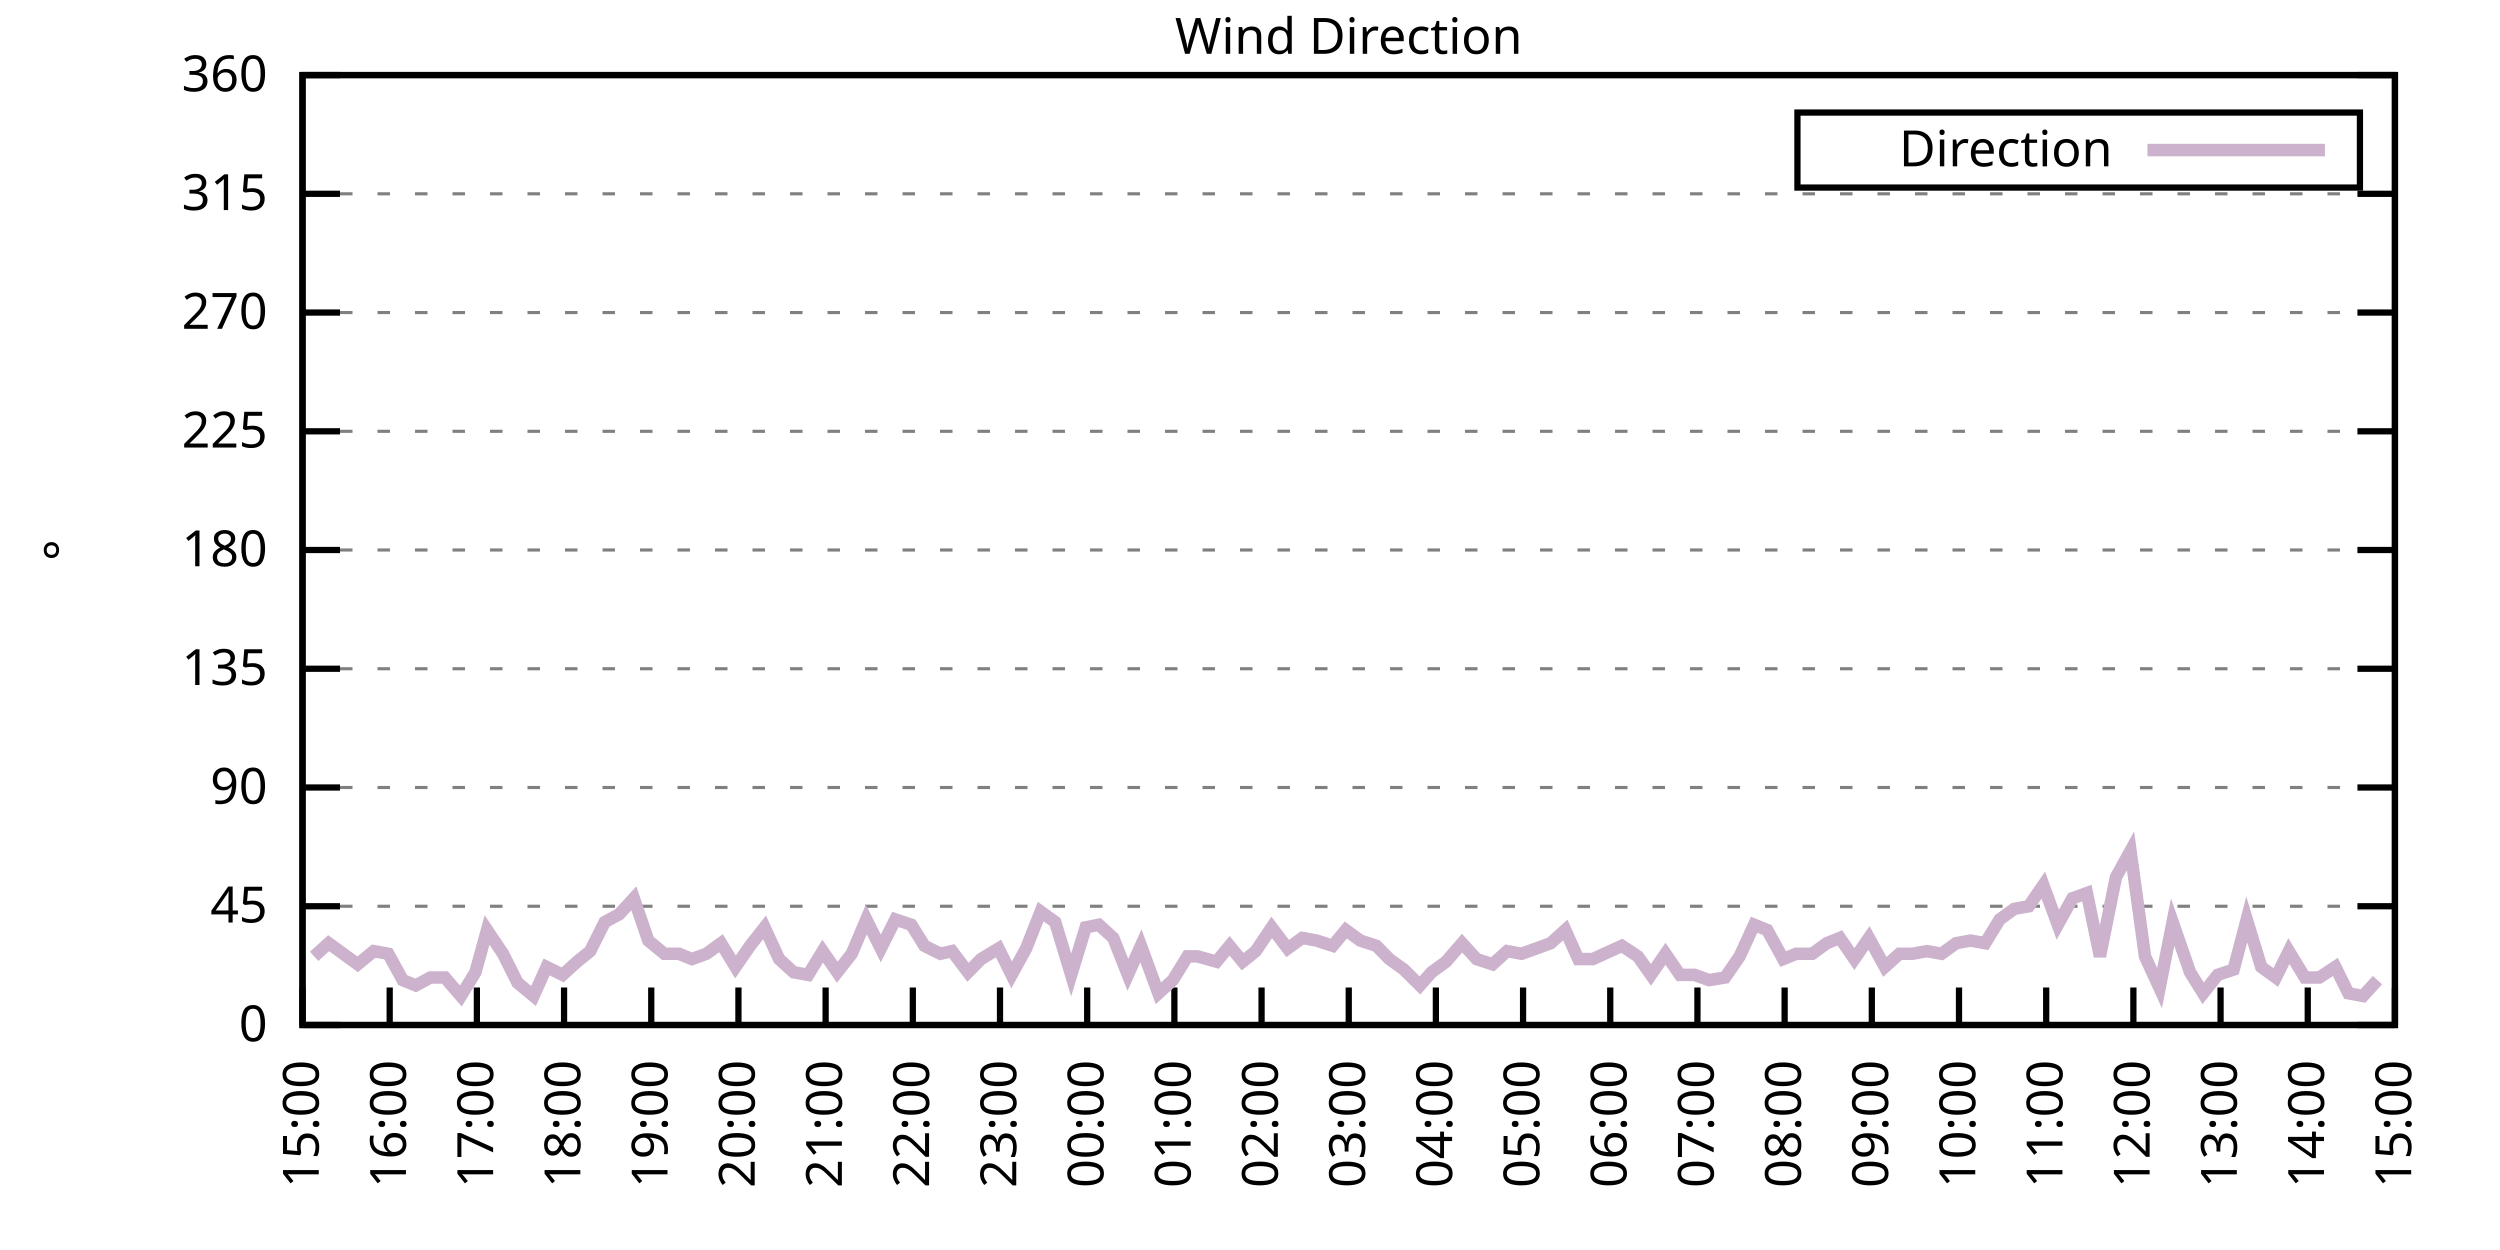
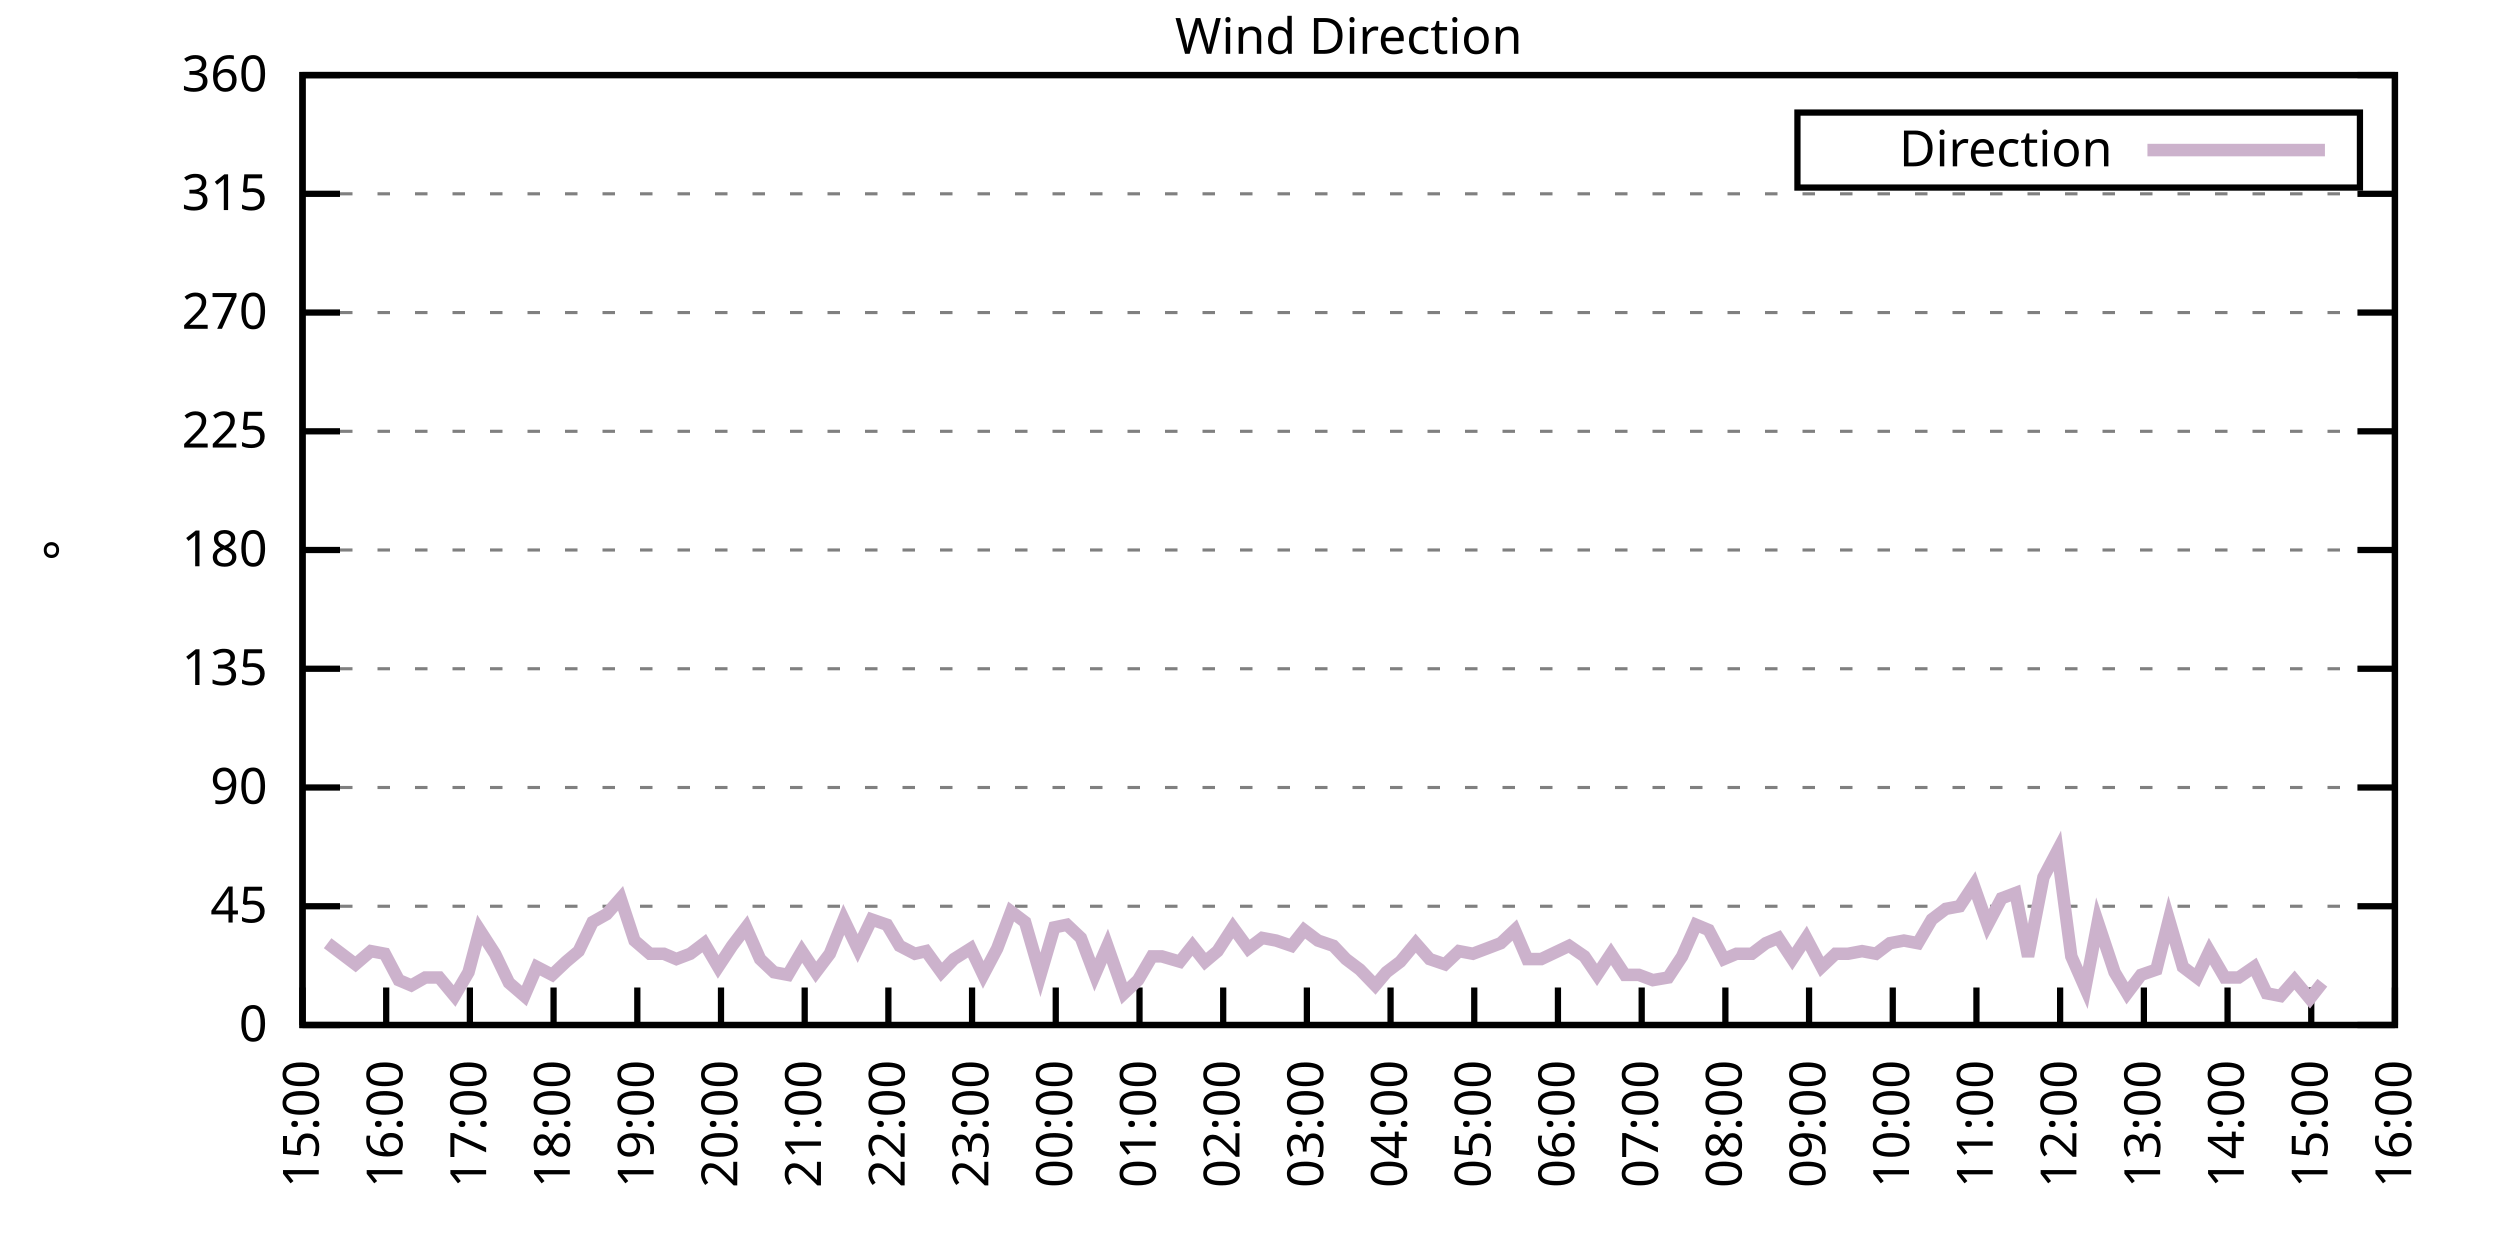
<svg xmlns="http://www.w3.org/2000/svg" xmlns:xlink="http://www.w3.org/1999/xlink" width="400" height="200" viewBox="0 0 400 200">
  <g id="gnuplot_canvas">
    <rect x="0" y="0" width="400" height="200" fill="none" />
    <defs>
      <circle id="gpDot" r="0.5" stroke-width="0.5" stroke="currentColor" />
      <path id="gpPt0" stroke-width="0.333" stroke="currentColor" d="M-1,0 h2 M0,-1 v2" />
      <path id="gpPt1" stroke-width="0.333" stroke="currentColor" d="M-1,-1 L1,1 M1,-1 L-1,1" />
      <path id="gpPt2" stroke-width="0.333" stroke="currentColor" d="M-1,0 L1,0 M0,-1 L0,1 M-1,-1 L1,1 M-1,1 L1,-1" />
      <rect id="gpPt3" stroke-width="0.333" stroke="currentColor" x="-1" y="-1" width="2" height="2" />
      <rect id="gpPt4" stroke-width="0.333" stroke="currentColor" fill="currentColor" x="-1" y="-1" width="2" height="2" />
      <circle id="gpPt5" stroke-width="0.333" stroke="currentColor" cx="0" cy="0" r="1" />
      <use xlink:href="#gpPt5" id="gpPt6" fill="currentColor" stroke="none" />
      <path id="gpPt7" stroke-width="0.333" stroke="currentColor" d="M0,-1.33 L-1.33,0.67 L1.33,0.67 z" />
      <use xlink:href="#gpPt7" id="gpPt8" fill="currentColor" stroke="none" />
      <use xlink:href="#gpPt7" id="gpPt9" stroke="currentColor" transform="rotate(180)" />
      <use xlink:href="#gpPt9" id="gpPt10" fill="currentColor" stroke="none" />
      <use xlink:href="#gpPt3" id="gpPt11" stroke="currentColor" transform="rotate(45)" />
      <use xlink:href="#gpPt11" id="gpPt12" fill="currentColor" stroke="none" />
      <path id="gpPt13" stroke-width="0.333" stroke="currentColor" d="M0,1.330 L1.265,0.411 L0.782,-1.067 L-0.782,-1.076 L-1.265,0.411 z" />
      <use xlink:href="#gpPt13" id="gpPt14" fill="currentColor" stroke="none" />
      <filter id="textbox" filterUnits="objectBoundingBox" x="0" y="0" height="1" width="1">
        <feFlood flood-color="white" flood-opacity="1" result="bgnd" />
        <feComposite in="SourceGraphic" in2="bgnd" operator="atop" />
      </filter>
      <filter id="greybox" filterUnits="objectBoundingBox" x="0" y="0" height="1" width="1">
        <feFlood flood-color="lightgrey" flood-opacity="1" result="grey" />
        <feComposite in="SourceGraphic" in2="grey" operator="atop" />
      </filter>
    </defs>
    <g fill="none" color="white" stroke="currentColor" stroke-width="1.00" stroke-linecap="butt" stroke-linejoin="miter">
</g>
    <g fill="none" color="black" stroke="currentColor" stroke-width="1.00" stroke-linecap="butt" stroke-linejoin="miter">
      <g stroke="none" shape-rendering="crispEdges">
        <polygon fill="rgb(255, 255, 255)" points="48.40,164.00 383.18,164.00 383.18,12.02 48.40,12.02 " />
      </g>
    </g>
    <g fill="none" color="black" stroke="currentColor" stroke-width="1.00" stroke-linecap="butt" stroke-linejoin="miter">
</g>
    <g fill="none" color="black" stroke="black" stroke-width="0.50" stroke-linecap="butt" stroke-linejoin="miter">
</g>
    <g fill="none" color="gray" stroke="currentColor" stroke-width="0.50" stroke-linecap="butt" stroke-linejoin="miter">
      <path stroke="gray" stroke-dasharray="2,4" class="gridline" d="M48.40,164.00 L383.19,164.00  " />
    </g>
    <g fill="none" color="gray" stroke="gray" stroke-width="1.00" stroke-linecap="butt" stroke-linejoin="miter">
</g>
    <g fill="none" color="black" stroke="currentColor" stroke-width="1.00" stroke-linecap="butt" stroke-linejoin="miter">
      <path stroke="black" d="M48.40,164.00 L54.40,164.00 M383.19,164.00 L377.19,164.00  " />
      <g transform="translate(42.80,166.60)" stroke="none" fill="black" font-family="Sans" font-size="8.00" text-anchor="end">
        <text>
          <tspan font-family="Sans"> 0</tspan>
        </text>
      </g>
    </g>
    <g fill="none" color="black" stroke="currentColor" stroke-width="1.00" stroke-linecap="butt" stroke-linejoin="miter">
</g>
    <g fill="none" color="black" stroke="black" stroke-width="0.50" stroke-linecap="butt" stroke-linejoin="miter">
</g>
    <g fill="none" color="gray" stroke="currentColor" stroke-width="0.50" stroke-linecap="butt" stroke-linejoin="miter">
      <path stroke="gray" stroke-dasharray="2,4" class="gridline" d="M48.40,145.00 L383.19,145.00  " />
    </g>
    <g fill="none" color="gray" stroke="gray" stroke-width="1.00" stroke-linecap="butt" stroke-linejoin="miter">
</g>
    <g fill="none" color="black" stroke="currentColor" stroke-width="1.00" stroke-linecap="butt" stroke-linejoin="miter">
      <path stroke="black" d="M48.40,145.00 L54.40,145.00 M383.19,145.00 L377.19,145.00  " />
      <g transform="translate(42.80,147.60)" stroke="none" fill="black" font-family="Sans" font-size="8.00" text-anchor="end">
        <text>
          <tspan font-family="Sans"> 45</tspan>
        </text>
      </g>
    </g>
    <g fill="none" color="black" stroke="currentColor" stroke-width="1.00" stroke-linecap="butt" stroke-linejoin="miter">
</g>
    <g fill="none" color="black" stroke="black" stroke-width="0.50" stroke-linecap="butt" stroke-linejoin="miter">
</g>
    <g fill="none" color="gray" stroke="currentColor" stroke-width="0.50" stroke-linecap="butt" stroke-linejoin="miter">
      <path stroke="gray" stroke-dasharray="2,4" class="gridline" d="M48.40,126.00 L383.19,126.00  " />
    </g>
    <g fill="none" color="gray" stroke="gray" stroke-width="1.00" stroke-linecap="butt" stroke-linejoin="miter">
</g>
    <g fill="none" color="black" stroke="currentColor" stroke-width="1.00" stroke-linecap="butt" stroke-linejoin="miter">
      <path stroke="black" d="M48.40,126.00 L54.40,126.00 M383.19,126.00 L377.19,126.00  " />
      <g transform="translate(42.80,128.60)" stroke="none" fill="black" font-family="Sans" font-size="8.00" text-anchor="end">
        <text>
          <tspan font-family="Sans"> 90</tspan>
        </text>
      </g>
    </g>
    <g fill="none" color="black" stroke="currentColor" stroke-width="1.00" stroke-linecap="butt" stroke-linejoin="miter">
</g>
    <g fill="none" color="black" stroke="black" stroke-width="0.50" stroke-linecap="butt" stroke-linejoin="miter">
</g>
    <g fill="none" color="gray" stroke="currentColor" stroke-width="0.50" stroke-linecap="butt" stroke-linejoin="miter">
      <path stroke="gray" stroke-dasharray="2,4" class="gridline" d="M48.40,107.00 L383.19,107.00  " />
    </g>
    <g fill="none" color="gray" stroke="gray" stroke-width="1.00" stroke-linecap="butt" stroke-linejoin="miter">
</g>
    <g fill="none" color="black" stroke="currentColor" stroke-width="1.00" stroke-linecap="butt" stroke-linejoin="miter">
      <path stroke="black" d="M48.40,107.00 L54.40,107.00 M383.19,107.00 L377.19,107.00  " />
      <g transform="translate(42.80,109.60)" stroke="none" fill="black" font-family="Sans" font-size="8.00" text-anchor="end">
        <text>
          <tspan font-family="Sans"> 135</tspan>
        </text>
      </g>
    </g>
    <g fill="none" color="black" stroke="currentColor" stroke-width="1.00" stroke-linecap="butt" stroke-linejoin="miter">
</g>
    <g fill="none" color="black" stroke="black" stroke-width="0.50" stroke-linecap="butt" stroke-linejoin="miter">
</g>
    <g fill="none" color="gray" stroke="currentColor" stroke-width="0.50" stroke-linecap="butt" stroke-linejoin="miter">
      <path stroke="gray" stroke-dasharray="2,4" class="gridline" d="M48.40,88.00 L383.19,88.00  " />
    </g>
    <g fill="none" color="gray" stroke="gray" stroke-width="1.00" stroke-linecap="butt" stroke-linejoin="miter">
</g>
    <g fill="none" color="black" stroke="currentColor" stroke-width="1.00" stroke-linecap="butt" stroke-linejoin="miter">
      <path stroke="black" d="M48.40,88.00 L54.40,88.00 M383.19,88.00 L377.19,88.00  " />
      <g transform="translate(42.80,90.60)" stroke="none" fill="black" font-family="Sans" font-size="8.00" text-anchor="end">
        <text>
          <tspan font-family="Sans"> 180</tspan>
        </text>
      </g>
    </g>
    <g fill="none" color="black" stroke="currentColor" stroke-width="1.00" stroke-linecap="butt" stroke-linejoin="miter">
</g>
    <g fill="none" color="black" stroke="black" stroke-width="0.50" stroke-linecap="butt" stroke-linejoin="miter">
</g>
    <g fill="none" color="gray" stroke="currentColor" stroke-width="0.50" stroke-linecap="butt" stroke-linejoin="miter">
      <path stroke="gray" stroke-dasharray="2,4" class="gridline" d="M48.40,69.01 L383.19,69.01  " />
    </g>
    <g fill="none" color="gray" stroke="gray" stroke-width="1.00" stroke-linecap="butt" stroke-linejoin="miter">
</g>
    <g fill="none" color="black" stroke="currentColor" stroke-width="1.00" stroke-linecap="butt" stroke-linejoin="miter">
      <path stroke="black" d="M48.40,69.01 L54.40,69.01 M383.19,69.01 L377.19,69.01  " />
      <g transform="translate(42.80,71.61)" stroke="none" fill="black" font-family="Sans" font-size="8.00" text-anchor="end">
        <text>
          <tspan font-family="Sans"> 225</tspan>
        </text>
      </g>
    </g>
    <g fill="none" color="black" stroke="currentColor" stroke-width="1.00" stroke-linecap="butt" stroke-linejoin="miter">
</g>
    <g fill="none" color="black" stroke="black" stroke-width="0.50" stroke-linecap="butt" stroke-linejoin="miter">
</g>
    <g fill="none" color="gray" stroke="currentColor" stroke-width="0.50" stroke-linecap="butt" stroke-linejoin="miter">
      <path stroke="gray" stroke-dasharray="2,4" class="gridline" d="M48.40,50.01 L383.19,50.01  " />
    </g>
    <g fill="none" color="gray" stroke="gray" stroke-width="1.00" stroke-linecap="butt" stroke-linejoin="miter">
</g>
    <g fill="none" color="black" stroke="currentColor" stroke-width="1.00" stroke-linecap="butt" stroke-linejoin="miter">
      <path stroke="black" d="M48.40,50.01 L54.40,50.01 M383.19,50.01 L377.19,50.01  " />
      <g transform="translate(42.80,52.61)" stroke="none" fill="black" font-family="Sans" font-size="8.00" text-anchor="end">
        <text>
          <tspan font-family="Sans"> 270</tspan>
        </text>
      </g>
    </g>
    <g fill="none" color="black" stroke="currentColor" stroke-width="1.00" stroke-linecap="butt" stroke-linejoin="miter">
</g>
    <g fill="none" color="black" stroke="black" stroke-width="0.50" stroke-linecap="butt" stroke-linejoin="miter">
</g>
    <g fill="none" color="gray" stroke="currentColor" stroke-width="0.50" stroke-linecap="butt" stroke-linejoin="miter">
      <path stroke="gray" stroke-dasharray="2,4" class="gridline" d="M48.40,31.01 L383.19,31.01  " />
    </g>
    <g fill="none" color="gray" stroke="gray" stroke-width="1.00" stroke-linecap="butt" stroke-linejoin="miter">
</g>
    <g fill="none" color="black" stroke="currentColor" stroke-width="1.00" stroke-linecap="butt" stroke-linejoin="miter">
      <path stroke="black" d="M48.40,31.01 L54.40,31.01 M383.19,31.01 L377.19,31.01  " />
      <g transform="translate(42.80,33.61)" stroke="none" fill="black" font-family="Sans" font-size="8.00" text-anchor="end">
        <text>
          <tspan font-family="Sans"> 315</tspan>
        </text>
      </g>
    </g>
    <g fill="none" color="black" stroke="currentColor" stroke-width="1.00" stroke-linecap="butt" stroke-linejoin="miter">
</g>
    <g fill="none" color="black" stroke="black" stroke-width="0.50" stroke-linecap="butt" stroke-linejoin="miter">
</g>
    <g fill="none" color="gray" stroke="currentColor" stroke-width="0.50" stroke-linecap="butt" stroke-linejoin="miter">
      <path stroke="gray" stroke-dasharray="2,4" class="gridline" d="M48.40,12.01 L383.19,12.01  " />
    </g>
    <g fill="none" color="gray" stroke="gray" stroke-width="1.00" stroke-linecap="butt" stroke-linejoin="miter">
</g>
    <g fill="none" color="black" stroke="currentColor" stroke-width="1.00" stroke-linecap="butt" stroke-linejoin="miter">
      <path stroke="black" d="M48.40,12.01 L54.40,12.01 M383.19,12.01 L377.19,12.01  " />
      <g transform="translate(42.80,14.61)" stroke="none" fill="black" font-family="Sans" font-size="8.00" text-anchor="end">
        <text>
          <tspan font-family="Sans"> 360</tspan>
        </text>
      </g>
    </g>
    <g fill="none" color="black" stroke="currentColor" stroke-width="1.00" stroke-linecap="butt" stroke-linejoin="miter">
      <path stroke="black" d="M48.40,164.00 L48.40,158.00  " />
      <g transform="translate(51.00,169.60) rotate(270.00)" stroke="none" fill="black" font-family="Sans" font-size="8.00" text-anchor="end">
        <text>
          <tspan font-family="Sans">15:00</tspan>
        </text>
      </g>
    </g>
    <g fill="none" color="black" stroke="currentColor" stroke-width="1.00" stroke-linecap="butt" stroke-linejoin="miter">
-       <path stroke="black" d="M62.35,164.00 L62.35,158.00  " />
-       <g transform="translate(64.95,169.60) rotate(270.00)" stroke="none" fill="black" font-family="Sans" font-size="8.00" text-anchor="end">
+       <path stroke="black" d="M61.79,164.00 L61.79,158.00  " />
+       <g transform="translate(64.39,169.60) rotate(270.00)" stroke="none" fill="black" font-family="Sans" font-size="8.00" text-anchor="end">
        <text>
          <tspan font-family="Sans">16:00</tspan>
        </text>
      </g>
    </g>
    <g fill="none" color="black" stroke="currentColor" stroke-width="1.00" stroke-linecap="butt" stroke-linejoin="miter">
-       <path stroke="black" d="M76.30,164.00 L76.30,158.00  " />
-       <g transform="translate(78.90,169.60) rotate(270.00)" stroke="none" fill="black" font-family="Sans" font-size="8.00" text-anchor="end">
+       <path stroke="black" d="M75.18,164.00 L75.18,158.00  " />
+       <g transform="translate(77.78,169.60) rotate(270.00)" stroke="none" fill="black" font-family="Sans" font-size="8.00" text-anchor="end">
        <text>
          <tspan font-family="Sans">17:00</tspan>
        </text>
      </g>
    </g>
    <g fill="none" color="black" stroke="currentColor" stroke-width="1.00" stroke-linecap="butt" stroke-linejoin="miter">
-       <path stroke="black" d="M90.25,164.00 L90.25,158.00  " />
-       <g transform="translate(92.85,169.60) rotate(270.00)" stroke="none" fill="black" font-family="Sans" font-size="8.00" text-anchor="end">
+       <path stroke="black" d="M88.57,164.00 L88.57,158.00  " />
+       <g transform="translate(91.17,169.60) rotate(270.00)" stroke="none" fill="black" font-family="Sans" font-size="8.00" text-anchor="end">
        <text>
          <tspan font-family="Sans">18:00</tspan>
        </text>
      </g>
    </g>
    <g fill="none" color="black" stroke="currentColor" stroke-width="1.00" stroke-linecap="butt" stroke-linejoin="miter">
-       <path stroke="black" d="M104.20,164.00 L104.20,158.00  " />
-       <g transform="translate(106.80,169.60) rotate(270.00)" stroke="none" fill="black" font-family="Sans" font-size="8.00" text-anchor="end">
+       <path stroke="black" d="M101.97,164.00 L101.97,158.00  " />
+       <g transform="translate(104.57,169.60) rotate(270.00)" stroke="none" fill="black" font-family="Sans" font-size="8.00" text-anchor="end">
        <text>
          <tspan font-family="Sans">19:00</tspan>
        </text>
      </g>
    </g>
    <g fill="none" color="black" stroke="currentColor" stroke-width="1.00" stroke-linecap="butt" stroke-linejoin="miter">
-       <path stroke="black" d="M118.15,164.00 L118.15,158.00  " />
-       <g transform="translate(120.75,169.60) rotate(270.00)" stroke="none" fill="black" font-family="Sans" font-size="8.00" text-anchor="end">
+       <path stroke="black" d="M115.36,164.00 L115.36,158.00  " />
+       <g transform="translate(117.96,169.60) rotate(270.00)" stroke="none" fill="black" font-family="Sans" font-size="8.00" text-anchor="end">
        <text>
          <tspan font-family="Sans">20:00</tspan>
        </text>
      </g>
    </g>
    <g fill="none" color="black" stroke="currentColor" stroke-width="1.00" stroke-linecap="butt" stroke-linejoin="miter">
-       <path stroke="black" d="M132.10,164.00 L132.10,158.00  " />
-       <g transform="translate(134.70,169.60) rotate(270.00)" stroke="none" fill="black" font-family="Sans" font-size="8.00" text-anchor="end">
+       <path stroke="black" d="M128.75,164.00 L128.75,158.00  " />
+       <g transform="translate(131.35,169.60) rotate(270.00)" stroke="none" fill="black" font-family="Sans" font-size="8.00" text-anchor="end">
        <text>
          <tspan font-family="Sans">21:00</tspan>
        </text>
      </g>
    </g>
    <g fill="none" color="black" stroke="currentColor" stroke-width="1.00" stroke-linecap="butt" stroke-linejoin="miter">
-       <path stroke="black" d="M146.05,164.00 L146.05,158.00  " />
-       <g transform="translate(148.65,169.60) rotate(270.00)" stroke="none" fill="black" font-family="Sans" font-size="8.00" text-anchor="end">
+       <path stroke="black" d="M142.14,164.00 L142.14,158.00  " />
+       <g transform="translate(144.74,169.60) rotate(270.00)" stroke="none" fill="black" font-family="Sans" font-size="8.00" text-anchor="end">
        <text>
          <tspan font-family="Sans">22:00</tspan>
        </text>
      </g>
    </g>
    <g fill="none" color="black" stroke="currentColor" stroke-width="1.00" stroke-linecap="butt" stroke-linejoin="miter">
-       <path stroke="black" d="M160.00,164.00 L160.00,158.00  " />
-       <g transform="translate(162.60,169.60) rotate(270.00)" stroke="none" fill="black" font-family="Sans" font-size="8.00" text-anchor="end">
+       <path stroke="black" d="M155.53,164.00 L155.53,158.00  " />
+       <g transform="translate(158.13,169.60) rotate(270.00)" stroke="none" fill="black" font-family="Sans" font-size="8.00" text-anchor="end">
        <text>
          <tspan font-family="Sans">23:00</tspan>
        </text>
      </g>
    </g>
    <g fill="none" color="black" stroke="currentColor" stroke-width="1.00" stroke-linecap="butt" stroke-linejoin="miter">
-       <path stroke="black" d="M173.95,164.00 L173.95,158.00  " />
-       <g transform="translate(176.55,169.60) rotate(270.00)" stroke="none" fill="black" font-family="Sans" font-size="8.00" text-anchor="end">
+       <path stroke="black" d="M168.92,164.00 L168.92,158.00  " />
+       <g transform="translate(171.52,169.60) rotate(270.00)" stroke="none" fill="black" font-family="Sans" font-size="8.00" text-anchor="end">
        <text>
          <tspan font-family="Sans">00:00</tspan>
        </text>
      </g>
    </g>
    <g fill="none" color="black" stroke="currentColor" stroke-width="1.00" stroke-linecap="butt" stroke-linejoin="miter">
-       <path stroke="black" d="M187.90,164.00 L187.90,158.00  " />
-       <g transform="translate(190.50,169.60) rotate(270.00)" stroke="none" fill="black" font-family="Sans" font-size="8.00" text-anchor="end">
+       <path stroke="black" d="M182.32,164.00 L182.32,158.00  " />
+       <g transform="translate(184.92,169.60) rotate(270.00)" stroke="none" fill="black" font-family="Sans" font-size="8.00" text-anchor="end">
        <text>
          <tspan font-family="Sans">01:00</tspan>
        </text>
      </g>
    </g>
    <g fill="none" color="black" stroke="currentColor" stroke-width="1.00" stroke-linecap="butt" stroke-linejoin="miter">
-       <path stroke="black" d="M201.85,164.00 L201.85,158.00  " />
-       <g transform="translate(204.45,169.60) rotate(270.00)" stroke="none" fill="black" font-family="Sans" font-size="8.00" text-anchor="end">
+       <path stroke="black" d="M195.71,164.00 L195.71,158.00  " />
+       <g transform="translate(198.31,169.60) rotate(270.00)" stroke="none" fill="black" font-family="Sans" font-size="8.00" text-anchor="end">
        <text>
          <tspan font-family="Sans">02:00</tspan>
        </text>
      </g>
    </g>
    <g fill="none" color="black" stroke="currentColor" stroke-width="1.00" stroke-linecap="butt" stroke-linejoin="miter">
-       <path stroke="black" d="M215.80,164.00 L215.80,158.00  " />
-       <g transform="translate(218.40,169.60) rotate(270.00)" stroke="none" fill="black" font-family="Sans" font-size="8.00" text-anchor="end">
+       <path stroke="black" d="M209.10,164.00 L209.10,158.00  " />
+       <g transform="translate(211.70,169.60) rotate(270.00)" stroke="none" fill="black" font-family="Sans" font-size="8.00" text-anchor="end">
        <text>
          <tspan font-family="Sans">03:00</tspan>
        </text>
      </g>
    </g>
    <g fill="none" color="black" stroke="currentColor" stroke-width="1.00" stroke-linecap="butt" stroke-linejoin="miter">
-       <path stroke="black" d="M229.74,164.00 L229.74,158.00  " />
-       <g transform="translate(232.34,169.60) rotate(270.00)" stroke="none" fill="black" font-family="Sans" font-size="8.00" text-anchor="end">
+       <path stroke="black" d="M222.49,164.00 L222.49,158.00  " />
+       <g transform="translate(225.09,169.60) rotate(270.00)" stroke="none" fill="black" font-family="Sans" font-size="8.00" text-anchor="end">
        <text>
          <tspan font-family="Sans">04:00</tspan>
        </text>
      </g>
    </g>
    <g fill="none" color="black" stroke="currentColor" stroke-width="1.00" stroke-linecap="butt" stroke-linejoin="miter">
-       <path stroke="black" d="M243.69,164.00 L243.69,158.00  " />
-       <g transform="translate(246.29,169.60) rotate(270.00)" stroke="none" fill="black" font-family="Sans" font-size="8.00" text-anchor="end">
+       <path stroke="black" d="M235.88,164.00 L235.88,158.00  " />
+       <g transform="translate(238.48,169.60) rotate(270.00)" stroke="none" fill="black" font-family="Sans" font-size="8.00" text-anchor="end">
        <text>
          <tspan font-family="Sans">05:00</tspan>
        </text>
      </g>
    </g>
    <g fill="none" color="black" stroke="currentColor" stroke-width="1.00" stroke-linecap="butt" stroke-linejoin="miter">
-       <path stroke="black" d="M257.64,164.00 L257.64,158.00  " />
-       <g transform="translate(260.24,169.60) rotate(270.00)" stroke="none" fill="black" font-family="Sans" font-size="8.00" text-anchor="end">
+       <path stroke="black" d="M249.27,164.00 L249.27,158.00  " />
+       <g transform="translate(251.87,169.60) rotate(270.00)" stroke="none" fill="black" font-family="Sans" font-size="8.00" text-anchor="end">
        <text>
          <tspan font-family="Sans">06:00</tspan>
        </text>
      </g>
    </g>
    <g fill="none" color="black" stroke="currentColor" stroke-width="1.00" stroke-linecap="butt" stroke-linejoin="miter">
-       <path stroke="black" d="M271.59,164.00 L271.59,158.00  " />
-       <g transform="translate(274.19,169.60) rotate(270.00)" stroke="none" fill="black" font-family="Sans" font-size="8.00" text-anchor="end">
+       <path stroke="black" d="M262.67,164.00 L262.67,158.00  " />
+       <g transform="translate(265.27,169.60) rotate(270.00)" stroke="none" fill="black" font-family="Sans" font-size="8.00" text-anchor="end">
        <text>
          <tspan font-family="Sans">07:00</tspan>
        </text>
      </g>
    </g>
    <g fill="none" color="black" stroke="currentColor" stroke-width="1.00" stroke-linecap="butt" stroke-linejoin="miter">
-       <path stroke="black" d="M285.54,164.00 L285.54,158.00  " />
-       <g transform="translate(288.14,169.60) rotate(270.00)" stroke="none" fill="black" font-family="Sans" font-size="8.00" text-anchor="end">
+       <path stroke="black" d="M276.06,164.00 L276.06,158.00  " />
+       <g transform="translate(278.66,169.60) rotate(270.00)" stroke="none" fill="black" font-family="Sans" font-size="8.00" text-anchor="end">
        <text>
          <tspan font-family="Sans">08:00</tspan>
        </text>
      </g>
    </g>
    <g fill="none" color="black" stroke="currentColor" stroke-width="1.00" stroke-linecap="butt" stroke-linejoin="miter">
-       <path stroke="black" d="M299.49,164.00 L299.49,158.00  " />
-       <g transform="translate(302.09,169.60) rotate(270.00)" stroke="none" fill="black" font-family="Sans" font-size="8.00" text-anchor="end">
+       <path stroke="black" d="M289.45,164.00 L289.45,158.00  " />
+       <g transform="translate(292.05,169.60) rotate(270.00)" stroke="none" fill="black" font-family="Sans" font-size="8.00" text-anchor="end">
        <text>
          <tspan font-family="Sans">09:00</tspan>
        </text>
      </g>
    </g>
    <g fill="none" color="black" stroke="currentColor" stroke-width="1.00" stroke-linecap="butt" stroke-linejoin="miter">
-       <path stroke="black" d="M313.44,164.00 L313.44,158.00  " />
-       <g transform="translate(316.04,169.60) rotate(270.00)" stroke="none" fill="black" font-family="Sans" font-size="8.00" text-anchor="end">
+       <path stroke="black" d="M302.84,164.00 L302.84,158.00  " />
+       <g transform="translate(305.44,169.60) rotate(270.00)" stroke="none" fill="black" font-family="Sans" font-size="8.00" text-anchor="end">
        <text>
          <tspan font-family="Sans">10:00</tspan>
        </text>
      </g>
    </g>
    <g fill="none" color="black" stroke="currentColor" stroke-width="1.00" stroke-linecap="butt" stroke-linejoin="miter">
-       <path stroke="black" d="M327.39,164.00 L327.39,158.00  " />
-       <g transform="translate(329.99,169.60) rotate(270.00)" stroke="none" fill="black" font-family="Sans" font-size="8.00" text-anchor="end">
+       <path stroke="black" d="M316.23,164.00 L316.23,158.00  " />
+       <g transform="translate(318.83,169.60) rotate(270.00)" stroke="none" fill="black" font-family="Sans" font-size="8.00" text-anchor="end">
        <text>
          <tspan font-family="Sans">11:00</tspan>
        </text>
      </g>
    </g>
    <g fill="none" color="black" stroke="currentColor" stroke-width="1.00" stroke-linecap="butt" stroke-linejoin="miter">
-       <path stroke="black" d="M341.34,164.00 L341.34,158.00  " />
-       <g transform="translate(343.94,169.60) rotate(270.00)" stroke="none" fill="black" font-family="Sans" font-size="8.00" text-anchor="end">
+       <path stroke="black" d="M329.62,164.00 L329.62,158.00  " />
+       <g transform="translate(332.22,169.60) rotate(270.00)" stroke="none" fill="black" font-family="Sans" font-size="8.00" text-anchor="end">
        <text>
          <tspan font-family="Sans">12:00</tspan>
        </text>
      </g>
    </g>
    <g fill="none" color="black" stroke="currentColor" stroke-width="1.00" stroke-linecap="butt" stroke-linejoin="miter">
-       <path stroke="black" d="M355.29,164.00 L355.29,158.00  " />
-       <g transform="translate(357.89,169.60) rotate(270.00)" stroke="none" fill="black" font-family="Sans" font-size="8.00" text-anchor="end">
+       <path stroke="black" d="M343.02,164.00 L343.02,158.00  " />
+       <g transform="translate(345.62,169.60) rotate(270.00)" stroke="none" fill="black" font-family="Sans" font-size="8.00" text-anchor="end">
        <text>
          <tspan font-family="Sans">13:00</tspan>
        </text>
      </g>
    </g>
    <g fill="none" color="black" stroke="currentColor" stroke-width="1.00" stroke-linecap="butt" stroke-linejoin="miter">
-       <path stroke="black" d="M369.24,164.00 L369.24,158.00  " />
-       <g transform="translate(371.84,169.60) rotate(270.00)" stroke="none" fill="black" font-family="Sans" font-size="8.00" text-anchor="end">
+       <path stroke="black" d="M356.41,164.00 L356.41,158.00  " />
+       <g transform="translate(359.01,169.60) rotate(270.00)" stroke="none" fill="black" font-family="Sans" font-size="8.00" text-anchor="end">
        <text>
          <tspan font-family="Sans">14:00</tspan>
+         </text>
+       </g>
+     </g>
+     <g fill="none" color="black" stroke="currentColor" stroke-width="1.00" stroke-linecap="butt" stroke-linejoin="miter">
+       <path stroke="black" d="M369.80,164.00 L369.80,158.00  " />
+       <g transform="translate(372.40,169.60) rotate(270.00)" stroke="none" fill="black" font-family="Sans" font-size="8.00" text-anchor="end">
+         <text>
+           <tspan font-family="Sans">15:00</tspan>
        </text>
      </g>
    </g>
    <g fill="none" color="black" stroke="currentColor" stroke-width="1.00" stroke-linecap="butt" stroke-linejoin="miter">
      <path stroke="black" d="M383.19,164.00 L383.19,158.00  " />
      <g transform="translate(385.79,169.60) rotate(270.00)" stroke="none" fill="black" font-family="Sans" font-size="8.00" text-anchor="end">
        <text>
-           <tspan font-family="Sans">15:00</tspan>
+           <tspan font-family="Sans">16:00</tspan>
        </text>
      </g>
    </g>
    <g fill="none" color="black" stroke="currentColor" stroke-width="1.00" stroke-linecap="butt" stroke-linejoin="miter">
</g>
    <g fill="none" color="black" stroke="currentColor" stroke-width="1.00" stroke-linecap="butt" stroke-linejoin="miter">
      <path stroke="black" d="M48.40,12.01 L48.40,164.00 L383.19,164.00 L383.19,12.01 L48.40,12.01 Z  " />
    </g>
    <g fill="none" color="black" stroke="currentColor" stroke-width="1.00" stroke-linecap="butt" stroke-linejoin="miter">
</g>
    <g fill="none" color="black" stroke="currentColor" stroke-width="1.00" stroke-linecap="butt" stroke-linejoin="miter">
      <path stroke="black" d="M287.59,30.01 L287.59,18.01 L377.59,18.01 L377.59,30.01 L287.59,30.01 Z  " />
    </g>
    <g id="Wind_direction_plot_1">
      <g fill="none" color="white" stroke="black" stroke-width="2.00" stroke-linecap="butt" stroke-linejoin="miter">
</g>
      <g fill="none" color="black" stroke="currentColor" stroke-width="2.00" stroke-linecap="butt" stroke-linejoin="miter">
        <g transform="translate(337.99,26.61)" stroke="none" fill="black" font-family="Sans" font-size="8.00" text-anchor="end">
          <text>
            <tspan font-family="Sans">Direction</tspan>
          </text>
        </g>
      </g>
      <g fill="none" color="black" stroke="currentColor" stroke-width="2.00" stroke-linecap="butt" stroke-linejoin="miter">
-         <path stroke="rgb(204, 178, 204)" d="M343.59,24.01 L371.99,24.01 M50.26,153.02 L52.58,150.91 L57.23,154.29 L59.79,152.18 L62.12,152.60 L64.44,156.82   L66.53,157.67 L68.86,156.40 L71.18,156.40 L73.74,159.36 L76.07,155.56 L77.93,148.80 L80.48,152.60 L82.81,157.24   L85.37,159.36 L87.46,154.71 L90.02,155.98 L92.34,153.87 L94.43,152.18 L96.76,147.53 L99.08,146.27 L101.41,143.73   L103.73,150.49 L106.29,152.60 L108.62,152.60 L110.71,153.45 L113.03,152.60 L115.36,150.91 L117.68,154.71 L120.01,151.33   L122.33,148.38 L124.66,153.45 L126.98,155.56 L129.31,155.98 L131.63,152.18 L133.96,155.56 L136.28,152.60 L138.61,147.11   L140.93,151.76 L143.26,147.11 L145.81,147.96 L147.91,151.33 L150.46,152.60 L152.32,152.18 L154.88,155.56 L156.97,153.45   L159.76,151.76 L161.86,155.98 L164.18,151.76 L166.51,145.85 L168.83,147.53 L171.39,155.98 L173.71,148.38 L175.81,147.96   L178.13,150.07 L180.46,155.98 L182.55,151.33 L185.34,158.93 L187.66,156.82 L189.99,153.02 L191.62,153.02 L194.64,153.87   L196.73,151.33 L198.82,153.87 L200.92,152.18 L203.47,148.38 L206.03,151.76 L208.36,150.07 L210.68,150.49 L213.24,151.33   L215.33,148.80 L217.65,150.49 L220.21,151.33 L222.30,153.45 L224.63,155.13 L227.19,157.67 L229.05,155.56 L231.37,153.87   L233.93,150.91 L236.25,153.45 L238.81,154.29 L241.14,152.18 L243.46,152.60 L245.79,151.76 L248.11,150.91 L250.44,148.80   L252.53,153.45 L254.85,153.45 L259.50,151.33 L262.06,153.02 L264.15,155.98 L266.48,152.60 L268.80,155.98 L271.13,155.98   L273.45,156.82 L276.01,156.40 L278.34,153.02 L280.66,147.96 L282.75,148.80 L285.31,153.45 L287.40,152.60 L289.96,152.60   L292.29,150.91 L294.38,150.07 L296.70,153.45 L299.03,150.07 L301.58,154.71 L303.91,152.60 L306.00,152.60 L308.33,152.18   L310.65,152.60 L312.98,150.91 L315.30,150.49 L317.63,150.91 L319.95,147.11 L322.28,145.42 L324.60,145.00 L326.93,141.62   L329.25,147.96 L331.58,143.73 L333.90,142.89 L335.99,153.02 L338.55,140.36 L340.88,136.14 L343.20,153.02 L345.53,158.09   L347.62,147.53 L350.41,155.56 L352.50,158.93 L354.83,155.98 L357.38,155.13 L359.48,147.11 L361.80,154.71 L364.13,156.40   L366.22,152.18 L368.78,156.40 L371.10,156.40 L373.66,154.71 L375.75,158.93 L378.08,159.36 L380.40,156.82  " />
+         <path stroke="rgb(204, 178, 204)" d="M343.59,24.01 L371.99,24.01 M52.42,150.91 L56.88,154.29 L59.34,152.18 L61.57,152.60 L63.80,156.82 L65.81,157.67   L68.04,156.40 L70.27,156.40 L72.73,159.36 L74.96,155.56 L76.75,148.80 L79.20,152.60 L81.43,157.24 L83.89,159.36   L85.90,154.71 L88.35,155.98 L90.58,153.87 L92.59,152.18 L94.82,147.53 L97.06,146.27 L99.29,143.73 L101.52,150.49   L103.98,152.60 L106.21,152.60 L108.22,153.45 L110.45,152.60 L112.68,150.91 L114.91,154.71 L117.14,151.33 L119.38,148.38   L121.61,153.45 L123.84,155.56 L126.07,155.98 L128.30,152.18 L130.54,155.56 L132.77,152.60 L135.00,147.11 L137.23,151.76   L139.46,147.11 L141.92,147.96 L143.93,151.33 L146.38,152.60 L148.17,152.18 L150.62,155.56 L152.63,153.45 L155.31,151.76   L157.32,155.98 L159.55,151.76 L161.78,145.85 L164.01,147.53 L166.47,155.98 L168.70,148.38 L170.71,147.96 L172.94,150.07   L175.17,155.98 L177.18,151.33 L179.86,158.93 L182.09,156.82 L184.32,153.02 L185.89,153.02 L188.79,153.87 L190.80,151.33   L192.81,153.87 L194.81,152.18 L197.27,148.38 L199.73,151.76 L201.96,150.07 L204.19,150.49 L206.64,151.33 L208.65,148.80   L210.88,150.49 L213.34,151.33 L215.35,153.45 L217.58,155.13 L220.04,157.67 L221.82,155.56 L224.05,153.87 L226.51,150.91   L228.74,153.45 L231.20,154.29 L233.43,152.18 L235.66,152.60 L237.89,151.76 L240.12,150.91 L242.36,148.80 L244.36,153.45   L246.60,153.45 L251.06,151.33 L253.51,153.02 L255.52,155.98 L257.76,152.60 L259.99,155.98 L262.22,155.98 L264.45,156.82   L266.91,156.40 L269.14,153.02 L271.37,147.96 L273.38,148.80 L275.83,153.45 L277.84,152.60 L280.30,152.60 L282.53,150.91   L284.54,150.07 L286.77,153.45 L289.00,150.07 L291.46,154.71 L293.69,152.60 L295.70,152.60 L297.93,152.18 L300.16,152.60   L302.39,150.91 L304.63,150.49 L306.86,150.91 L309.09,147.11 L311.32,145.42 L313.55,145.00 L315.79,141.62 L318.02,147.96   L320.25,143.73 L322.48,142.89 L324.49,153.02 L326.95,140.36 L329.18,136.14 L331.41,153.02 L333.64,158.09 L335.65,147.53   L338.33,155.56 L340.34,158.93 L342.57,155.98 L345.02,155.13 L347.03,147.11 L349.26,154.71 L351.50,156.40 L353.51,152.18   L355.96,156.40 L358.19,156.40 L360.65,154.71 L362.66,158.93 L364.89,159.36 L367.12,156.82 L369.58,159.78 L371.58,157.24    " />
      </g>
    </g>
    <g fill="none" color="black" stroke="currentColor" stroke-width="2.00" stroke-linecap="butt" stroke-linejoin="miter">
</g>
    <g fill="none" color="black" stroke="black" stroke-width="1.00" stroke-linecap="butt" stroke-linejoin="miter">
</g>
    <g fill="none" color="black" stroke="currentColor" stroke-width="1.00" stroke-linecap="butt" stroke-linejoin="miter">
      <path stroke="black" d="M48.40,12.01 L48.40,164.00 L383.19,164.00 L383.19,12.01 L48.40,12.01 Z  " />
      <g transform="translate(12.80,88.01) rotate(270.00)" stroke="none" fill="black" font-family="Sans" font-size="8.00" text-anchor="middle">
        <text>
          <tspan font-family="Sans">°</tspan>
        </text>
      </g>
    </g>
    <g fill="none" color="black" stroke="currentColor" stroke-width="1.00" stroke-linecap="butt" stroke-linejoin="miter">
</g>
    <g fill="none" color="black" stroke="currentColor" stroke-width="1.00" stroke-linecap="butt" stroke-linejoin="miter">
      <g transform="translate(215.79,8.61)" stroke="none" fill="black" font-family="Sans" font-size="8.00" text-anchor="middle">
        <text>
          <tspan font-family="Sans">Wind Direction</tspan>
        </text>
      </g>
    </g>
    <g fill="none" color="black" stroke="currentColor" stroke-width="1.00" stroke-linecap="butt" stroke-linejoin="miter">
</g>
  </g>
</svg>
